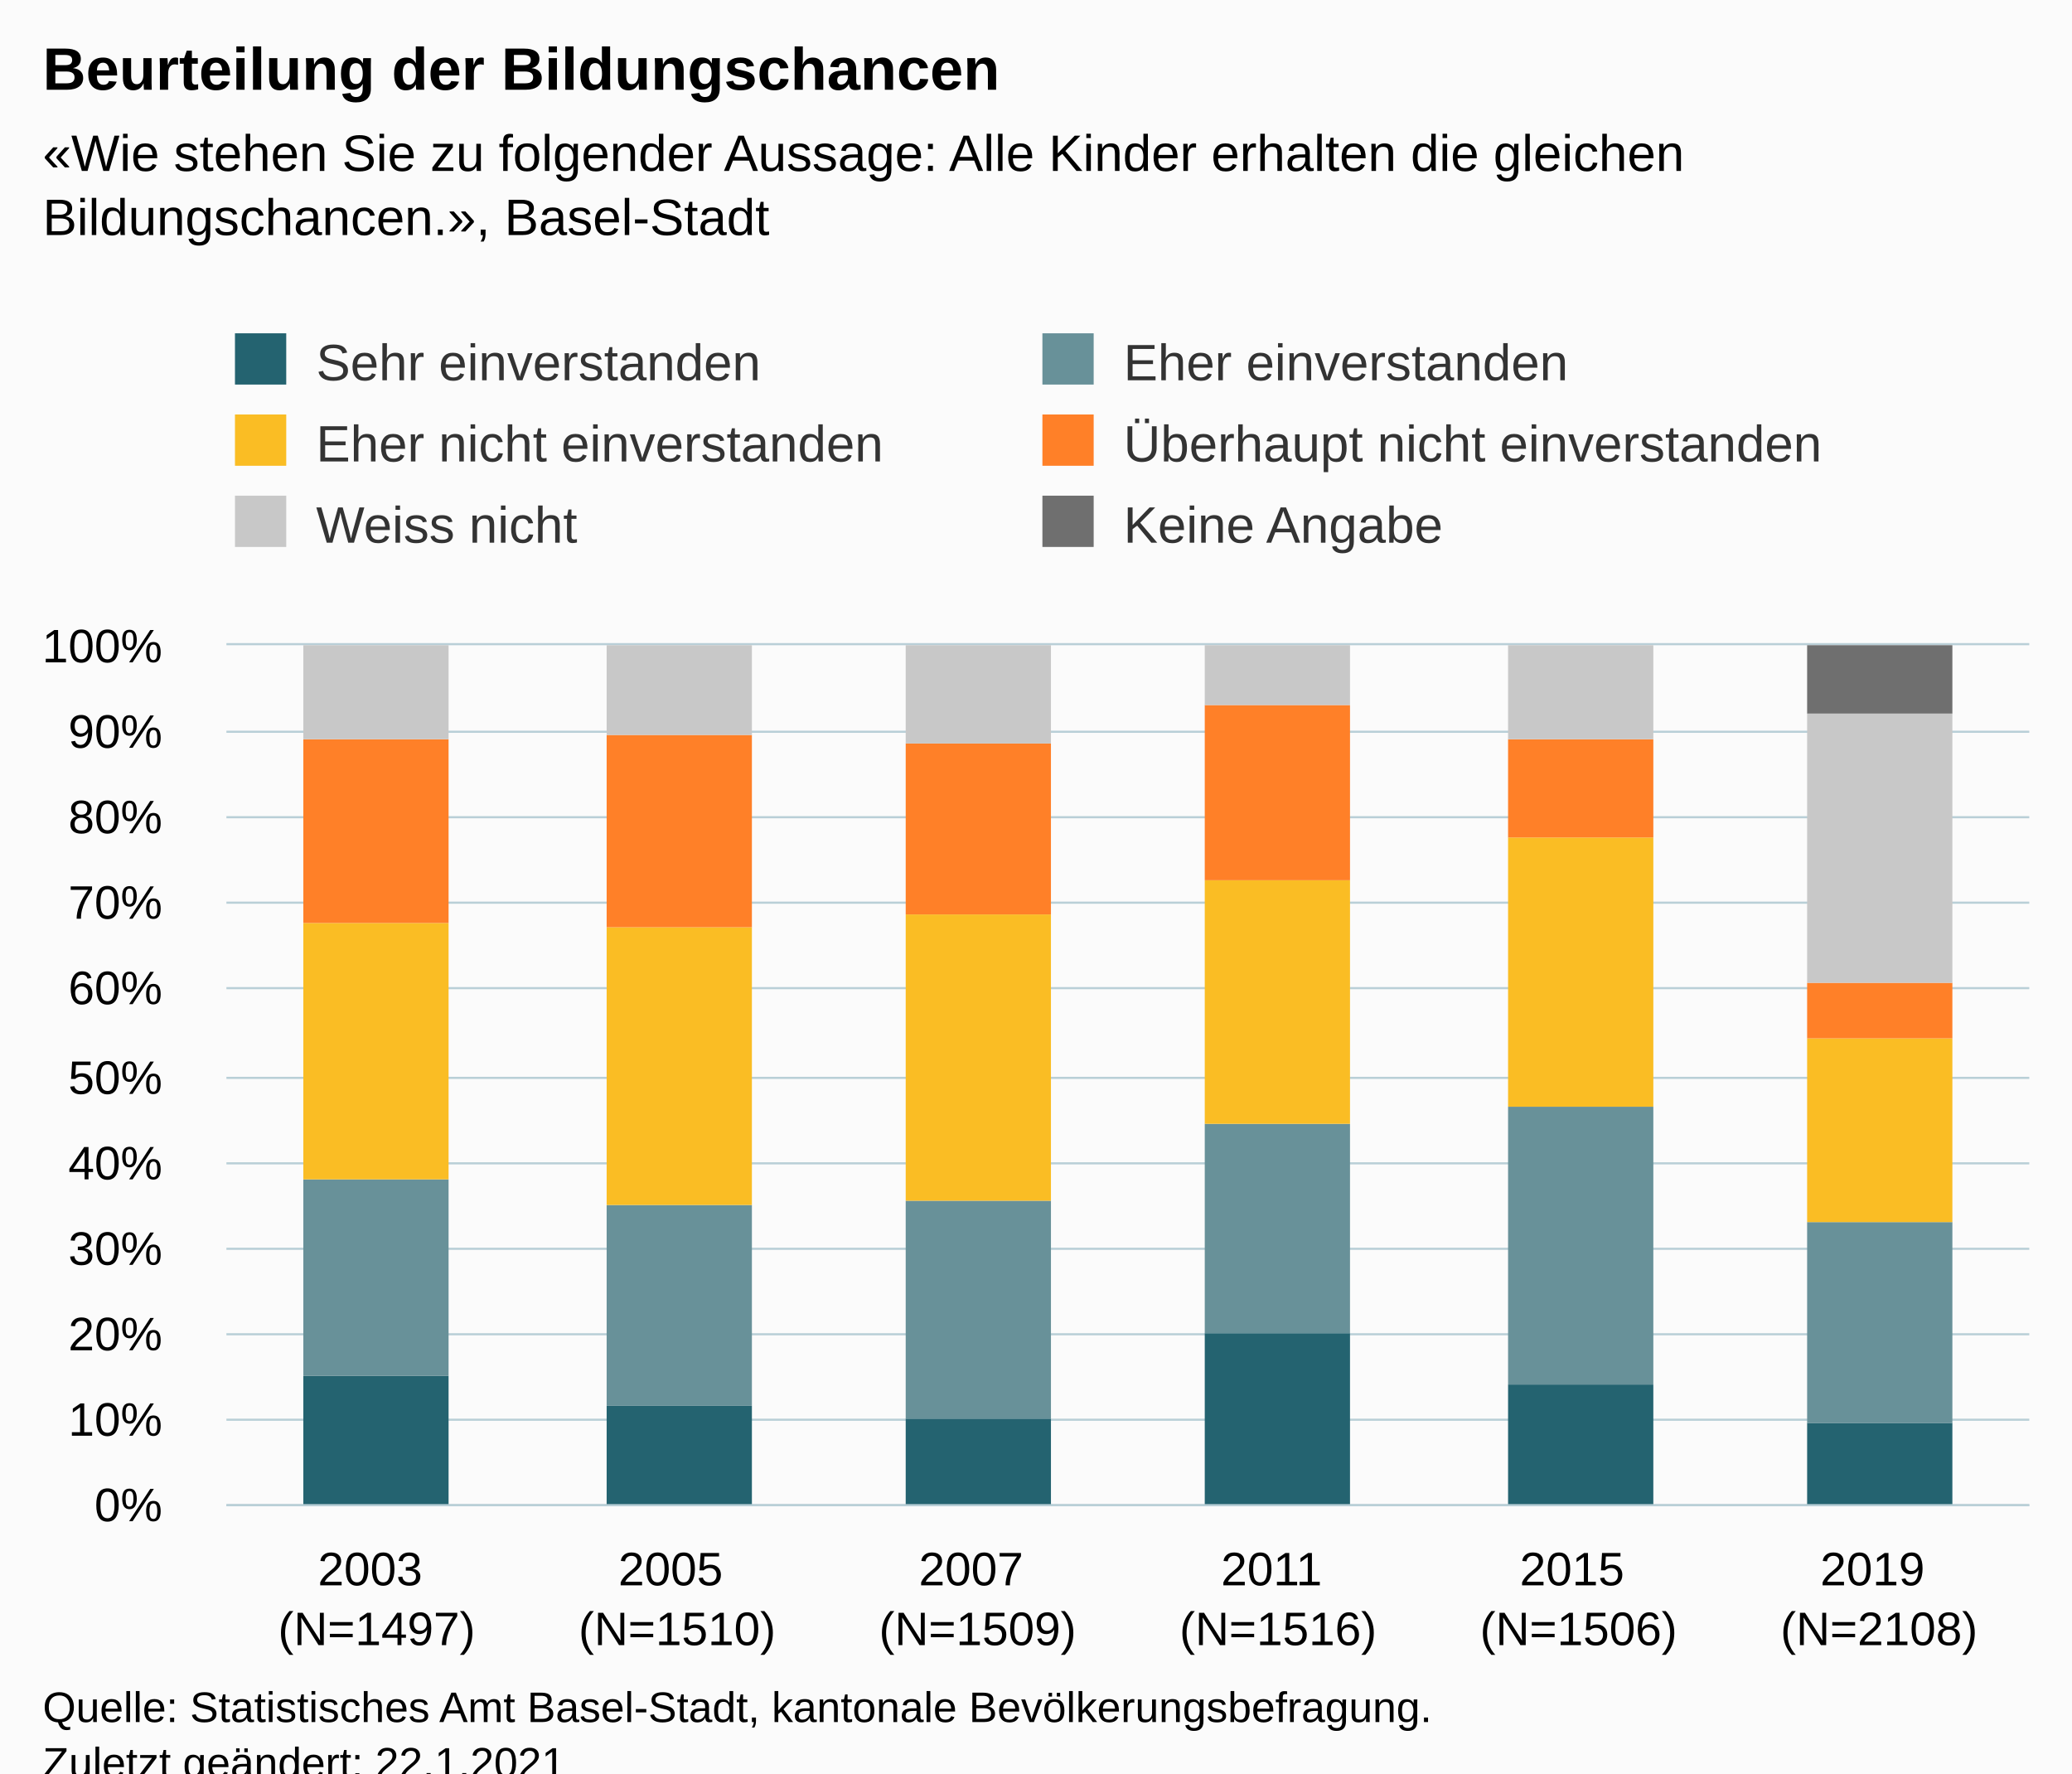
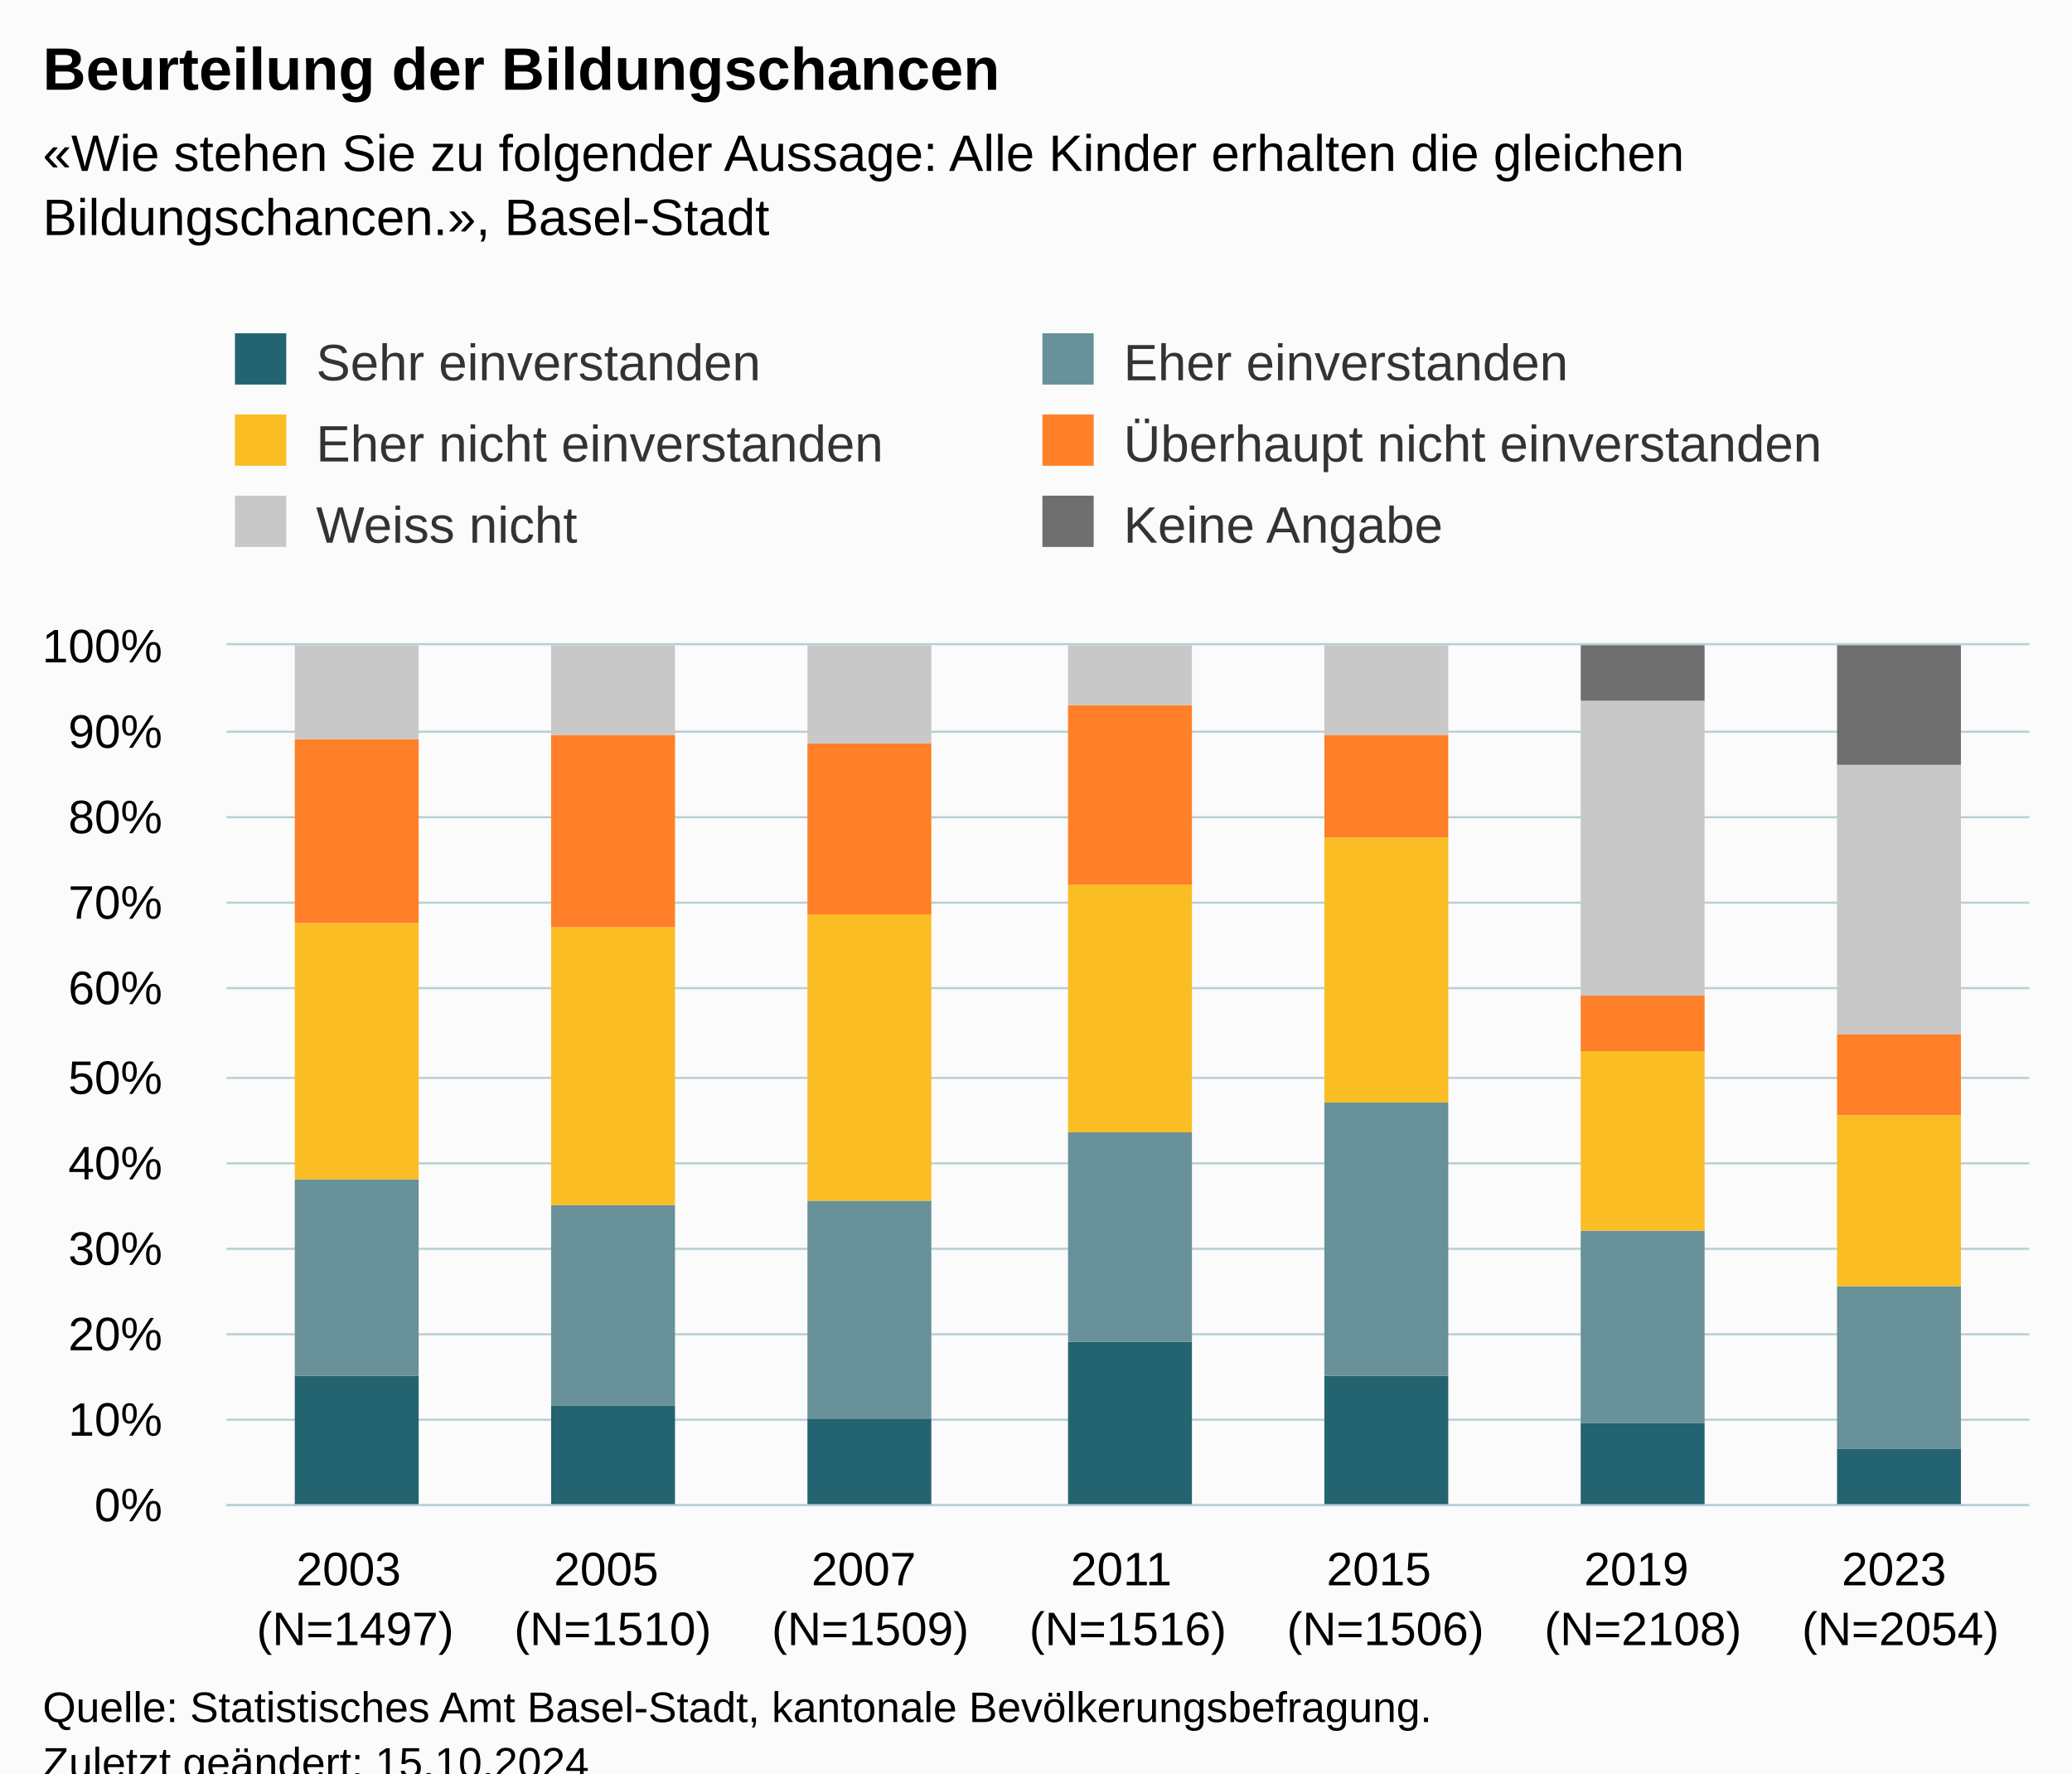
<svg xmlns="http://www.w3.org/2000/svg" version="1.1" class="highcharts-root" style="font-family:Arial;font-size:12px;" viewBox="0 0 485 415">
  <defs>
-     <clipPath id="highcharts-766sm45-43-">
+     <clipPath id="highcharts-21mfqg9-49-">
      <rect x="0" y="0" width="422" height="201" fill="none" />
    </clipPath>
-     <clipPath id="highcharts-766sm45-50-">
+     <clipPath id="highcharts-21mfqg9-57-">
      <rect x="0" y="0" width="422" height="201" fill="none" />
    </clipPath>
-     <clipPath id="highcharts-766sm45-81-">
+     <clipPath id="highcharts-21mfqg9-93-">
      <rect x="53" y="151" width="422" height="201" fill="none" />
    </clipPath>
  </defs>
  <rect fill="#fbfbfb" class="highcharts-background" x="0" y="0" width="485" height="428" rx="0" ry="0" />
  <rect fill="none" class="highcharts-plot-background" x="53" y="151" width="422" height="201" />
  <g class="highcharts-pane-group" data-z-index="0" />
  <g class="highcharts-grid highcharts-xaxis-grid" data-z-index="1">
-     <path fill="none" data-z-index="1" class="highcharts-grid-line" d="M 122.5 151 L 122.5 352" opacity="1" />
-     <path fill="none" data-z-index="1" class="highcharts-grid-line" d="M 193.5 151 L 193.5 352" opacity="1" />
-     <path fill="none" data-z-index="1" class="highcharts-grid-line" d="M 263.5 151 L 263.5 352" opacity="1" />
-     <path fill="none" data-z-index="1" class="highcharts-grid-line" d="M 333.5 151 L 333.5 352" opacity="1" />
-     <path fill="none" data-z-index="1" class="highcharts-grid-line" d="M 404.5 151 L 404.5 352" opacity="1" />
+     <path fill="none" data-z-index="1" class="highcharts-grid-line" d="M 112.5 151 L 112.5 352" opacity="1" />
+     <path fill="none" data-z-index="1" class="highcharts-grid-line" d="M 173.5 151 L 173.5 352" opacity="1" />
+     <path fill="none" data-z-index="1" class="highcharts-grid-line" d="M 233.5 151 L 233.5 352" opacity="1" />
+     <path fill="none" data-z-index="1" class="highcharts-grid-line" d="M 293.5 151 L 293.5 352" opacity="1" />
+     <path fill="none" data-z-index="1" class="highcharts-grid-line" d="M 353.5 151 L 353.5 352" opacity="1" />
+     <path fill="none" data-z-index="1" class="highcharts-grid-line" d="M 414.5 151 L 414.5 352" opacity="1" />
    <path fill="none" data-z-index="1" class="highcharts-grid-line" d="M 474.5 151 L 474.5 352" opacity="1" />
    <path fill="none" data-z-index="1" class="highcharts-grid-line" d="M 52.5 151 L 52.5 352" opacity="1" />
  </g>
  <g class="highcharts-grid highcharts-yaxis-grid" data-z-index="1">
    <path fill="none" stroke="#B9CFD7" stroke-width="0.5" data-z-index="1" class="highcharts-grid-line" d="M 53 352.25 L 475 352.25" opacity="1" />
    <path fill="none" stroke="#B9CFD7" stroke-width="0.5" data-z-index="1" class="highcharts-grid-line" d="M 53 332.25 L 475 332.25" opacity="1" />
    <path fill="none" stroke="#B9CFD7" stroke-width="0.5" data-z-index="1" class="highcharts-grid-line" d="M 53 312.25 L 475 312.25" opacity="1" />
    <path fill="none" stroke="#B9CFD7" stroke-width="0.5" data-z-index="1" class="highcharts-grid-line" d="M 53 292.25 L 475 292.25" opacity="1" />
    <path fill="none" stroke="#B9CFD7" stroke-width="0.5" data-z-index="1" class="highcharts-grid-line" d="M 53 272.25 L 475 272.25" opacity="1" />
    <path fill="none" stroke="#B9CFD7" stroke-width="0.5" data-z-index="1" class="highcharts-grid-line" d="M 53 252.25 L 475 252.25" opacity="1" />
    <path fill="none" stroke="#B9CFD7" stroke-width="0.5" data-z-index="1" class="highcharts-grid-line" d="M 53 231.25 L 475 231.25" opacity="1" />
    <path fill="none" stroke="#B9CFD7" stroke-width="0.5" data-z-index="1" class="highcharts-grid-line" d="M 53 211.25 L 475 211.25" opacity="1" />
    <path fill="none" stroke="#B9CFD7" stroke-width="0.5" data-z-index="1" class="highcharts-grid-line" d="M 53 191.25 L 475 191.25" opacity="1" />
    <path fill="none" stroke="#B9CFD7" stroke-width="0.5" data-z-index="1" class="highcharts-grid-line" d="M 53 171.25 L 475 171.25" opacity="1" />
    <path fill="none" stroke="#B9CFD7" stroke-width="0.5" data-z-index="1" class="highcharts-grid-line" d="M 53 150.75 L 475 150.75" opacity="1" />
  </g>
  <rect fill="none" class="highcharts-plot-border" data-z-index="1" x="53" y="151" width="422" height="201" />
  <g class="highcharts-axis highcharts-xaxis" data-z-index="2">
    <path fill="none" class="highcharts-axis-line" stroke="#B9CFD7" stroke-width="0.5" data-z-index="7" d="M 53 352.25 L 475 352.25" />
  </g>
  <g class="highcharts-axis highcharts-yaxis" data-z-index="2">
    <path fill="none" class="highcharts-axis-line" data-z-index="7" d="M 53 151 L 53 352" />
  </g>
  <g class="highcharts-series-group" data-z-index="3">
-     <g class="highcharts-series highcharts-series-0 highcharts-column-series" data-z-index="0.1" opacity="1" transform="translate(53,151) scale(1 1)" clip-path="url(#highcharts-766sm45-50-)">
-       <rect x="18" y="171" width="34" height="31" fill="#246370" opacity="1" class="highcharts-point" />
-       <rect x="89" y="178" width="34" height="24" fill="#246370" opacity="1" class="highcharts-point" />
-       <rect x="159" y="181" width="34" height="21" fill="#246370" opacity="1" class="highcharts-point" />
-       <rect x="229" y="161" width="34" height="41" fill="#246370" opacity="1" class="highcharts-point" />
-       <rect x="300" y="173" width="34" height="29" fill="#246370" opacity="1" class="highcharts-point" />
-       <rect x="370" y="182" width="34" height="20" fill="#246370" opacity="1" class="highcharts-point" />
+     <g class="highcharts-series highcharts-series-0 highcharts-column-series" data-z-index="0.1" opacity="1" transform="translate(53,151) scale(1 1)" clip-path="url(#highcharts-21mfqg9-57-)">
+       <rect x="16" y="171" width="29" height="31" fill="#246370" opacity="1" class="highcharts-point" />
+       <rect x="76" y="178" width="29" height="24" fill="#246370" opacity="1" class="highcharts-point" />
+       <rect x="136" y="181" width="29" height="21" fill="#246370" opacity="1" class="highcharts-point" />
+       <rect x="197" y="163" width="29" height="39" fill="#246370" opacity="1" class="highcharts-point" />
+       <rect x="257" y="171" width="29" height="31" fill="#246370" opacity="1" class="highcharts-point" />
+       <rect x="317" y="182" width="29" height="20" fill="#246370" opacity="1" class="highcharts-point" />
+       <rect x="377" y="188" width="29" height="14" fill="#246370" opacity="1" class="highcharts-point" />
    </g>
    <g class="highcharts-markers highcharts-series-0 highcharts-column-series" data-z-index="0.1" opacity="1" transform="translate(53,151) scale(1 1)" clip-path="none" />
-     <g class="highcharts-series highcharts-series-1 highcharts-column-series" data-z-index="0.1" opacity="1" transform="translate(53,151) scale(1 1)" clip-path="url(#highcharts-766sm45-50-)">
-       <rect x="18" y="125" width="34" height="46" fill="#689199" opacity="1" class="highcharts-point" />
-       <rect x="89" y="131" width="34" height="47" fill="#689199" opacity="1" class="highcharts-point" />
-       <rect x="159" y="130" width="34" height="51" fill="#689199" opacity="1" class="highcharts-point" />
-       <rect x="229" y="112" width="34" height="49" fill="#689199" opacity="1" class="highcharts-point" />
-       <rect x="300" y="108" width="34" height="65" fill="#689199" opacity="1" class="highcharts-point" />
-       <rect x="370" y="135" width="34" height="47" fill="#689199" opacity="1" class="highcharts-point" />
+     <g class="highcharts-series highcharts-series-1 highcharts-column-series" data-z-index="0.1" opacity="1" transform="translate(53,151) scale(1 1)" clip-path="url(#highcharts-21mfqg9-57-)">
+       <rect x="16" y="125" width="29" height="46" fill="#689199" opacity="1" class="highcharts-point" />
+       <rect x="76" y="131" width="29" height="47" fill="#689199" opacity="1" class="highcharts-point" />
+       <rect x="136" y="130" width="29" height="51" fill="#689199" opacity="1" class="highcharts-point" />
+       <rect x="197" y="114" width="29" height="49" fill="#689199" opacity="1" class="highcharts-point" />
+       <rect x="257" y="107" width="29" height="64" fill="#689199" opacity="1" class="highcharts-point" />
+       <rect x="317" y="137" width="29" height="45" fill="#689199" opacity="1" class="highcharts-point" />
+       <rect x="377" y="150" width="29" height="38" fill="#689199" opacity="1" class="highcharts-point" />
    </g>
    <g class="highcharts-markers highcharts-series-1 highcharts-column-series" data-z-index="0.1" opacity="1" transform="translate(53,151) scale(1 1)" clip-path="none" />
-     <g class="highcharts-series highcharts-series-2 highcharts-column-series" data-z-index="0.1" opacity="1" transform="translate(53,151) scale(1 1)" clip-path="url(#highcharts-766sm45-50-)">
-       <rect x="18" y="65" width="34" height="60" fill="#FABD24" opacity="1" class="highcharts-point" />
-       <rect x="89" y="66" width="34" height="65" fill="#FABD24" opacity="1" class="highcharts-point" />
-       <rect x="159" y="63" width="34" height="67" fill="#FABD24" opacity="1" class="highcharts-point" />
-       <rect x="229" y="55" width="34" height="57" fill="#FABD24" opacity="1" class="highcharts-point" />
-       <rect x="300" y="45" width="34" height="63" fill="#FABD24" opacity="1" class="highcharts-point" />
-       <rect x="370" y="92" width="34" height="43" fill="#FABD24" opacity="1" class="highcharts-point" />
+     <g class="highcharts-series highcharts-series-2 highcharts-column-series" data-z-index="0.1" opacity="1" transform="translate(53,151) scale(1 1)" clip-path="url(#highcharts-21mfqg9-57-)">
+       <rect x="16" y="65" width="29" height="60" fill="#FABD24" opacity="1" class="highcharts-point" />
+       <rect x="76" y="66" width="29" height="65" fill="#FABD24" opacity="1" class="highcharts-point" />
+       <rect x="136" y="63" width="29" height="67" fill="#FABD24" opacity="1" class="highcharts-point" />
+       <rect x="197" y="56" width="29" height="58" fill="#FABD24" opacity="1" class="highcharts-point" />
+       <rect x="257" y="45" width="29" height="62" fill="#FABD24" opacity="1" class="highcharts-point" />
+       <rect x="317" y="95" width="29" height="42" fill="#FABD24" opacity="1" class="highcharts-point" />
+       <rect x="377" y="110" width="29" height="40" fill="#FABD24" opacity="1" class="highcharts-point" />
    </g>
    <g class="highcharts-markers highcharts-series-2 highcharts-column-series" data-z-index="0.1" opacity="1" transform="translate(53,151) scale(1 1)" clip-path="none" />
-     <g class="highcharts-series highcharts-series-3 highcharts-column-series" data-z-index="0.1" opacity="1" transform="translate(53,151) scale(1 1)" clip-path="url(#highcharts-766sm45-50-)">
-       <rect x="18" y="22" width="34" height="43" fill="#FF8028" opacity="1" class="highcharts-point" />
-       <rect x="89" y="21" width="34" height="45" fill="#FF8028" opacity="1" class="highcharts-point" />
-       <rect x="159" y="23" width="34" height="40" fill="#FF8028" opacity="1" class="highcharts-point" />
-       <rect x="229" y="14" width="34" height="41" fill="#FF8028" opacity="1" class="highcharts-point" />
-       <rect x="300" y="22" width="34" height="23" fill="#FF8028" opacity="1" class="highcharts-point" />
-       <rect x="370" y="79" width="34" height="13" fill="#FF8028" opacity="1" class="highcharts-point" />
+     <g class="highcharts-series highcharts-series-3 highcharts-column-series" data-z-index="0.1" opacity="1" transform="translate(53,151) scale(1 1)" clip-path="url(#highcharts-21mfqg9-57-)">
+       <rect x="16" y="22" width="29" height="43" fill="#FF8028" opacity="1" class="highcharts-point" />
+       <rect x="76" y="21" width="29" height="45" fill="#FF8028" opacity="1" class="highcharts-point" />
+       <rect x="136" y="23" width="29" height="40" fill="#FF8028" opacity="1" class="highcharts-point" />
+       <rect x="197" y="14" width="29" height="42" fill="#FF8028" opacity="1" class="highcharts-point" />
+       <rect x="257" y="21" width="29" height="24" fill="#FF8028" opacity="1" class="highcharts-point" />
+       <rect x="317" y="82" width="29" height="13" fill="#FF8028" opacity="1" class="highcharts-point" />
+       <rect x="377" y="91" width="29" height="19" fill="#FF8028" opacity="1" class="highcharts-point" />
    </g>
    <g class="highcharts-markers highcharts-series-3 highcharts-column-series" data-z-index="0.1" opacity="1" transform="translate(53,151) scale(1 1)" clip-path="none" />
-     <g class="highcharts-series highcharts-series-4 highcharts-column-series" data-z-index="0.1" opacity="1" transform="translate(53,151) scale(1 1)" clip-path="url(#highcharts-766sm45-50-)">
-       <rect x="18" y="0" width="34" height="22" fill="#C8C8C8" opacity="1" class="highcharts-point" />
-       <rect x="89" y="0" width="34" height="21" fill="#C8C8C8" opacity="1" class="highcharts-point" />
-       <rect x="159" y="0" width="34" height="23" fill="#C8C8C8" opacity="1" class="highcharts-point" />
-       <rect x="229" y="0" width="34" height="14" fill="#C8C8C8" opacity="1" class="highcharts-point" />
-       <rect x="300" y="0" width="34" height="22" fill="#C8C8C8" opacity="1" class="highcharts-point" />
-       <rect x="370" y="16" width="34" height="63" fill="#C8C8C8" opacity="1" class="highcharts-point" />
+     <g class="highcharts-series highcharts-series-4 highcharts-column-series" data-z-index="0.1" opacity="1" transform="translate(53,151) scale(1 1)" clip-path="url(#highcharts-21mfqg9-57-)">
+       <rect x="16" y="0" width="29" height="22" fill="#C8C8C8" opacity="1" class="highcharts-point" />
+       <rect x="76" y="0" width="29" height="21" fill="#C8C8C8" opacity="1" class="highcharts-point" />
+       <rect x="136" y="0" width="29" height="23" fill="#C8C8C8" opacity="1" class="highcharts-point" />
+       <rect x="197" y="0" width="29" height="14" fill="#C8C8C8" opacity="1" class="highcharts-point" />
+       <rect x="257" y="0" width="29" height="21" fill="#C8C8C8" opacity="1" class="highcharts-point" />
+       <rect x="317" y="13" width="29" height="69" fill="#C8C8C8" opacity="1" class="highcharts-point" />
+       <rect x="377" y="28" width="29" height="63" fill="#C8C8C8" opacity="1" class="highcharts-point" />
    </g>
    <g class="highcharts-markers highcharts-series-4 highcharts-column-series" data-z-index="0.1" opacity="1" transform="translate(53,151) scale(1 1)" clip-path="none" />
-     <g class="highcharts-series highcharts-series-5 highcharts-column-series" data-z-index="0.1" opacity="1" transform="translate(53,151) scale(1 1)" clip-path="url(#highcharts-766sm45-50-)">
-       <rect x="18" y="1" width="34" height="0" fill="#6F6F6F" opacity="1" class="highcharts-point" />
-       <rect x="89" y="1" width="34" height="0" fill="#6F6F6F" opacity="1" class="highcharts-point" />
-       <rect x="159" y="1" width="34" height="0" fill="#6F6F6F" opacity="1" class="highcharts-point" />
-       <rect x="229" y="1" width="34" height="0" fill="#6F6F6F" opacity="1" class="highcharts-point" />
-       <rect x="300" y="1" width="34" height="0" fill="#6F6F6F" opacity="1" class="highcharts-point" />
-       <rect x="370" y="0" width="34" height="16" fill="#6F6F6F" opacity="1" class="highcharts-point" />
+     <g class="highcharts-series highcharts-series-5 highcharts-column-series" data-z-index="0.1" opacity="1" transform="translate(53,151) scale(1 1)" clip-path="url(#highcharts-21mfqg9-57-)">
+       <rect x="16" y="1" width="29" height="0" fill="#6F6F6F" opacity="1" class="highcharts-point" />
+       <rect x="76" y="1" width="29" height="0" fill="#6F6F6F" opacity="1" class="highcharts-point" />
+       <rect x="136" y="1" width="29" height="0" fill="#6F6F6F" opacity="1" class="highcharts-point" />
+       <rect x="197" y="1" width="29" height="0" fill="#6F6F6F" opacity="1" class="highcharts-point" />
+       <rect x="257" y="1" width="29" height="0" fill="#6F6F6F" opacity="1" class="highcharts-point" />
+       <rect x="317" y="0" width="29" height="13" fill="#6F6F6F" opacity="1" class="highcharts-point" />
+       <rect x="377" y="0" width="29" height="28" fill="#6F6F6F" opacity="1" class="highcharts-point" />
    </g>
    <g class="highcharts-markers highcharts-series-5 highcharts-column-series" data-z-index="0.1" opacity="1" transform="translate(53,151) scale(1 1)" clip-path="none" />
  </g>
  <text x="10" text-anchor="start" class="highcharts-title" data-z-index="4" style="color:#000000;font-size:14px;font-weight:bold;fill:#000000;" y="21">
    <tspan>Beurteilung der Bildungschancen</tspan>
  </text>
  <text x="10" text-anchor="start" class="highcharts-subtitle" data-z-index="4" style="color:#000000;font-size:12px;fill:#000000;" y="40">
    <tspan>«Wie stehen Sie zu folgender Aussage: Alle Kinder erhalten die gleichen</tspan>
    <tspan dy="15" x="10">Bildungschancen.», Basel-Stadt</tspan>
  </text>
  <text x="10" text-anchor="start" class="highcharts-caption" data-z-index="4" style="color:#666666;fill:#666666;" y="400" />
  <g class="highcharts-legend" data-z-index="7" transform="translate(45,71)">
    <rect fill="none" class="highcharts-legend-box" rx="0" ry="0" x="0" y="0" width="394" height="68" visibility="visible" />
    <g data-z-index="1">
      <g>
        <g class="highcharts-legend-item highcharts-column-series highcharts-color-undefined highcharts-series-0" data-z-index="1" transform="translate(8,3)">
          <text x="21" style="color:#333333;cursor:pointer;font-size:12px;font-weight:normal;fill:#333333;" text-anchor="start" data-z-index="2" y="15">
            <tspan>Sehr einverstanden</tspan>
          </text>
          <rect x="2" y="4" width="12" height="12" fill="#246370" class="highcharts-point" data-z-index="3" />
        </g>
        <g class="highcharts-legend-item highcharts-column-series highcharts-color-undefined highcharts-series-1" data-z-index="1" transform="translate(197,3)">
          <text x="21" y="15" style="color:#333333;cursor:pointer;font-size:12px;font-weight:normal;fill:#333333;" text-anchor="start" data-z-index="2">
            <tspan>Eher einverstanden</tspan>
          </text>
          <rect x="2" y="4" width="12" height="12" fill="#689199" class="highcharts-point" data-z-index="3" />
        </g>
        <g class="highcharts-legend-item highcharts-column-series highcharts-color-undefined highcharts-series-2" data-z-index="1" transform="translate(8,22)">
          <text x="21" y="15" style="color:#333333;cursor:pointer;font-size:12px;font-weight:normal;fill:#333333;" text-anchor="start" data-z-index="2">
            <tspan>Eher nicht einverstanden</tspan>
          </text>
          <rect x="2" y="4" width="12" height="12" fill="#FABD24" class="highcharts-point" data-z-index="3" />
        </g>
        <g class="highcharts-legend-item highcharts-column-series highcharts-color-undefined highcharts-series-3" data-z-index="1" transform="translate(197,22)">
          <text x="21" y="15" style="color:#333333;cursor:pointer;font-size:12px;font-weight:normal;fill:#333333;" text-anchor="start" data-z-index="2">
            <tspan>Überhaupt nicht einverstanden</tspan>
          </text>
          <rect x="2" y="4" width="12" height="12" fill="#FF8028" class="highcharts-point" data-z-index="3" />
        </g>
        <g class="highcharts-legend-item highcharts-column-series highcharts-color-undefined highcharts-series-4" data-z-index="1" transform="translate(8,41)">
          <text x="21" y="15" style="color:#333333;cursor:pointer;font-size:12px;font-weight:normal;fill:#333333;" text-anchor="start" data-z-index="2">
            <tspan>Weiss nicht</tspan>
          </text>
          <rect x="2" y="4" width="12" height="12" fill="#C8C8C8" class="highcharts-point" data-z-index="3" />
        </g>
        <g class="highcharts-legend-item highcharts-column-series highcharts-color-undefined highcharts-series-5" data-z-index="1" transform="translate(197,41)">
          <text x="21" y="15" style="color:#333333;cursor:pointer;font-size:12px;font-weight:normal;fill:#333333;" text-anchor="start" data-z-index="2">
            <tspan>Keine Angabe</tspan>
          </text>
          <rect x="2" y="4" width="12" height="12" fill="#6F6F6F" class="highcharts-point" data-z-index="3" />
        </g>
      </g>
    </g>
  </g>
  <g class="highcharts-axis-labels highcharts-xaxis-labels" data-z-index="7">
-     <text x="88.167" style="color:#000000;cursor:default;font-size:11px;white-space:nowrap;fill:#000000;" text-anchor="middle" transform="translate(0,0)" y="371" opacity="1">
+     <text x="83.143" style="color:#000000;cursor:default;font-size:11px;white-space:nowrap;fill:#000000;" text-anchor="middle" transform="translate(0,0)" y="371" opacity="1">
      <tspan>2003</tspan>
-       <tspan x="88.167" dy="14">(N=1497)</tspan>
-     </text>
-     <text x="158.5" style="color:#000000;cursor:default;font-size:11px;white-space:nowrap;fill:#000000;" text-anchor="middle" transform="translate(0,0)" y="371" opacity="1">
+       <tspan x="83.143" dy="14">(N=1497)</tspan>
+     </text>
+     <text x="143.429" style="color:#000000;cursor:default;font-size:11px;white-space:nowrap;fill:#000000;" text-anchor="middle" transform="translate(0,0)" y="371" opacity="1">
      <tspan>2005</tspan>
-       <tspan x="158.5" dy="14">(N=1510)</tspan>
-     </text>
-     <text x="228.833" style="color:#000000;cursor:default;font-size:11px;white-space:nowrap;fill:#000000;" text-anchor="middle" transform="translate(0,0)" y="371" opacity="1">
+       <tspan x="143.429" dy="14">(N=1510)</tspan>
+     </text>
+     <text x="203.714" style="color:#000000;cursor:default;font-size:11px;white-space:nowrap;fill:#000000;" text-anchor="middle" transform="translate(0,0)" y="371" opacity="1">
      <tspan>2007</tspan>
-       <tspan x="228.833" dy="14">(N=1509)</tspan>
-     </text>
-     <text x="299.167" style="color:#000000;cursor:default;font-size:11px;white-space:nowrap;fill:#000000;" text-anchor="middle" transform="translate(0,0)" y="371" opacity="1">
+       <tspan x="203.714" dy="14">(N=1509)</tspan>
+     </text>
+     <text x="264" style="color:#000000;cursor:default;font-size:11px;white-space:nowrap;fill:#000000;" text-anchor="middle" transform="translate(0,0)" y="371" opacity="1">
      <tspan>2011</tspan>
-       <tspan x="299.167" dy="14">(N=1516)</tspan>
-     </text>
-     <text x="369.5" style="color:#000000;cursor:default;font-size:11px;white-space:nowrap;fill:#000000;" text-anchor="middle" transform="translate(0,0)" y="371" opacity="1">
+       <tspan x="264" dy="14">(N=1516)</tspan>
+     </text>
+     <text x="324.286" style="color:#000000;cursor:default;font-size:11px;white-space:nowrap;fill:#000000;" text-anchor="middle" transform="translate(0,0)" y="371" opacity="1">
      <tspan>2015</tspan>
-       <tspan x="369.5" dy="14">(N=1506)</tspan>
-     </text>
-     <text x="439.833" style="color:#000000;cursor:default;font-size:11px;white-space:nowrap;fill:#000000;" text-anchor="middle" transform="translate(0,0)" y="371" opacity="1">
+       <tspan x="324.286" dy="14">(N=1506)</tspan>
+     </text>
+     <text x="384.571" style="color:#000000;cursor:default;font-size:11px;white-space:nowrap;fill:#000000;" text-anchor="middle" transform="translate(0,0)" y="371" opacity="1">
      <tspan>2019</tspan>
-       <tspan x="439.833" dy="14">(N=2108)</tspan>
+       <tspan x="384.571" dy="14">(N=2108)</tspan>
+     </text>
+     <text x="444.857" style="color:#000000;cursor:default;font-size:11px;white-space:nowrap;fill:#000000;" text-anchor="middle" transform="translate(0,0)" y="371" opacity="1">
+       <tspan>2023</tspan>
+       <tspan x="444.857" dy="14">(N=2054)</tspan>
    </text>
  </g>
  <g class="highcharts-axis-labels highcharts-yaxis-labels" data-z-index="7">
    <text x="38" style="color:#000000;cursor:default;font-size:11px;white-space:nowrap;fill:#000000;" text-anchor="end" transform="translate(0,0)" y="356" opacity="1">0%</text>
    <text x="38" style="color:#000000;cursor:default;font-size:11px;white-space:nowrap;fill:#000000;" text-anchor="end" transform="translate(0,0)" y="336" opacity="1">10%</text>
    <text x="38" style="color:#000000;cursor:default;font-size:11px;white-space:nowrap;fill:#000000;" text-anchor="end" transform="translate(0,0)" y="316" opacity="1">20%</text>
    <text x="38" style="color:#000000;cursor:default;font-size:11px;white-space:nowrap;fill:#000000;" text-anchor="end" transform="translate(0,0)" y="296" opacity="1">30%</text>
    <text x="38" style="color:#000000;cursor:default;font-size:11px;white-space:nowrap;fill:#000000;" text-anchor="end" transform="translate(0,0)" y="276" opacity="1">40%</text>
    <text x="38" style="color:#000000;cursor:default;font-size:11px;white-space:nowrap;fill:#000000;" text-anchor="end" transform="translate(0,0)" y="256" opacity="1">50%</text>
    <text x="38" style="color:#000000;cursor:default;font-size:11px;white-space:nowrap;fill:#000000;" text-anchor="end" transform="translate(0,0)" y="235" opacity="1">60%</text>
    <text x="38" style="color:#000000;cursor:default;font-size:11px;white-space:nowrap;fill:#000000;" text-anchor="end" transform="translate(0,0)" y="215" opacity="1">70%</text>
    <text x="38" style="color:#000000;cursor:default;font-size:11px;white-space:nowrap;fill:#000000;" text-anchor="end" transform="translate(0,0)" y="195" opacity="1">80%</text>
    <text x="38" style="color:#000000;cursor:default;font-size:11px;white-space:nowrap;fill:#000000;" text-anchor="end" transform="translate(0,0)" y="175" opacity="1">90%</text>
    <text x="38" style="color:#000000;cursor:default;font-size:11px;white-space:nowrap;fill:#000000;" text-anchor="end" transform="translate(0,0)" y="155" opacity="1">100%</text>
  </g>
  <text x="10" class="highcharts-credits" text-anchor="start" data-z-index="8" style="cursor:default;color:#000000;font-size:10px;fill:#000000;" y="403">
    <tspan>Quelle: Statistisches Amt Basel-Stadt, kantonale Bevölkerungsbefragung.</tspan>
-     <tspan x="10" dy="13">Zuletzt geändert: 22.1.2021</tspan>
+     <tspan x="10" dy="13">Zuletzt geändert: 15.10.2024</tspan>
  </text>
-   <g class="highcharts-control-points" data-z-index="99" clip-path="url(#highcharts-766sm45-81-)" />
+   <g class="highcharts-control-points" data-z-index="99" clip-path="url(#highcharts-21mfqg9-93-)" />
</svg>
